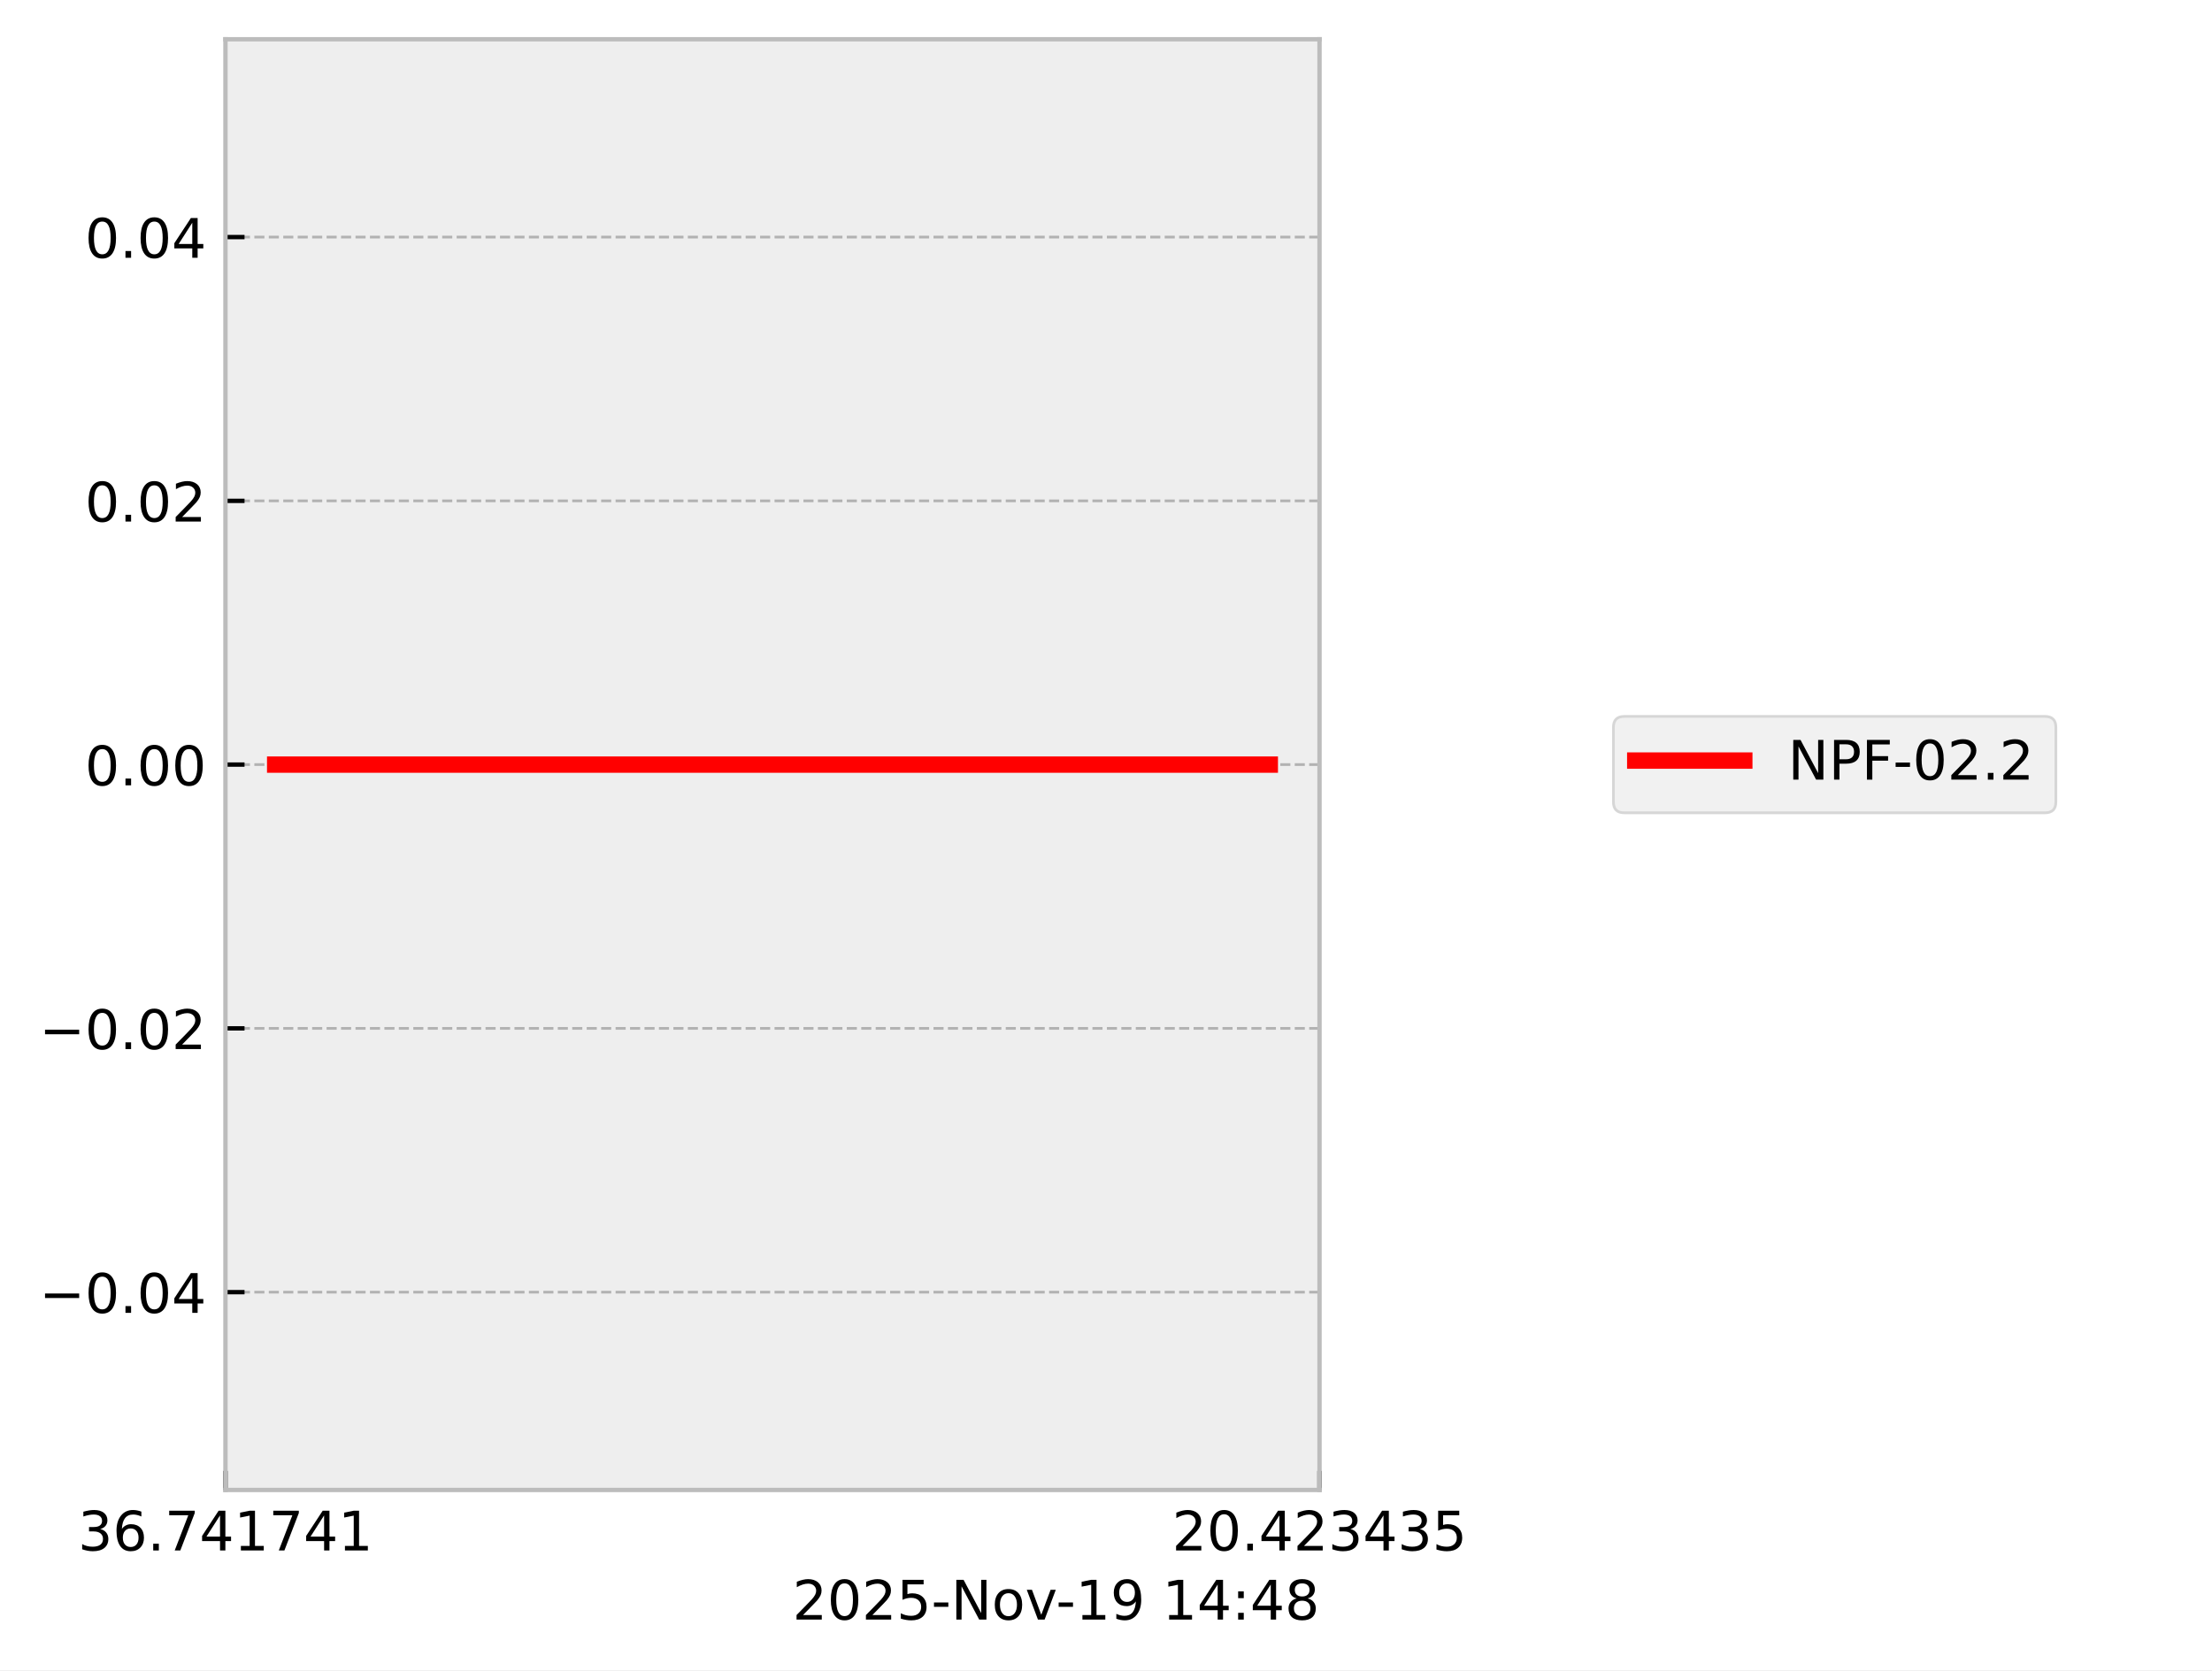
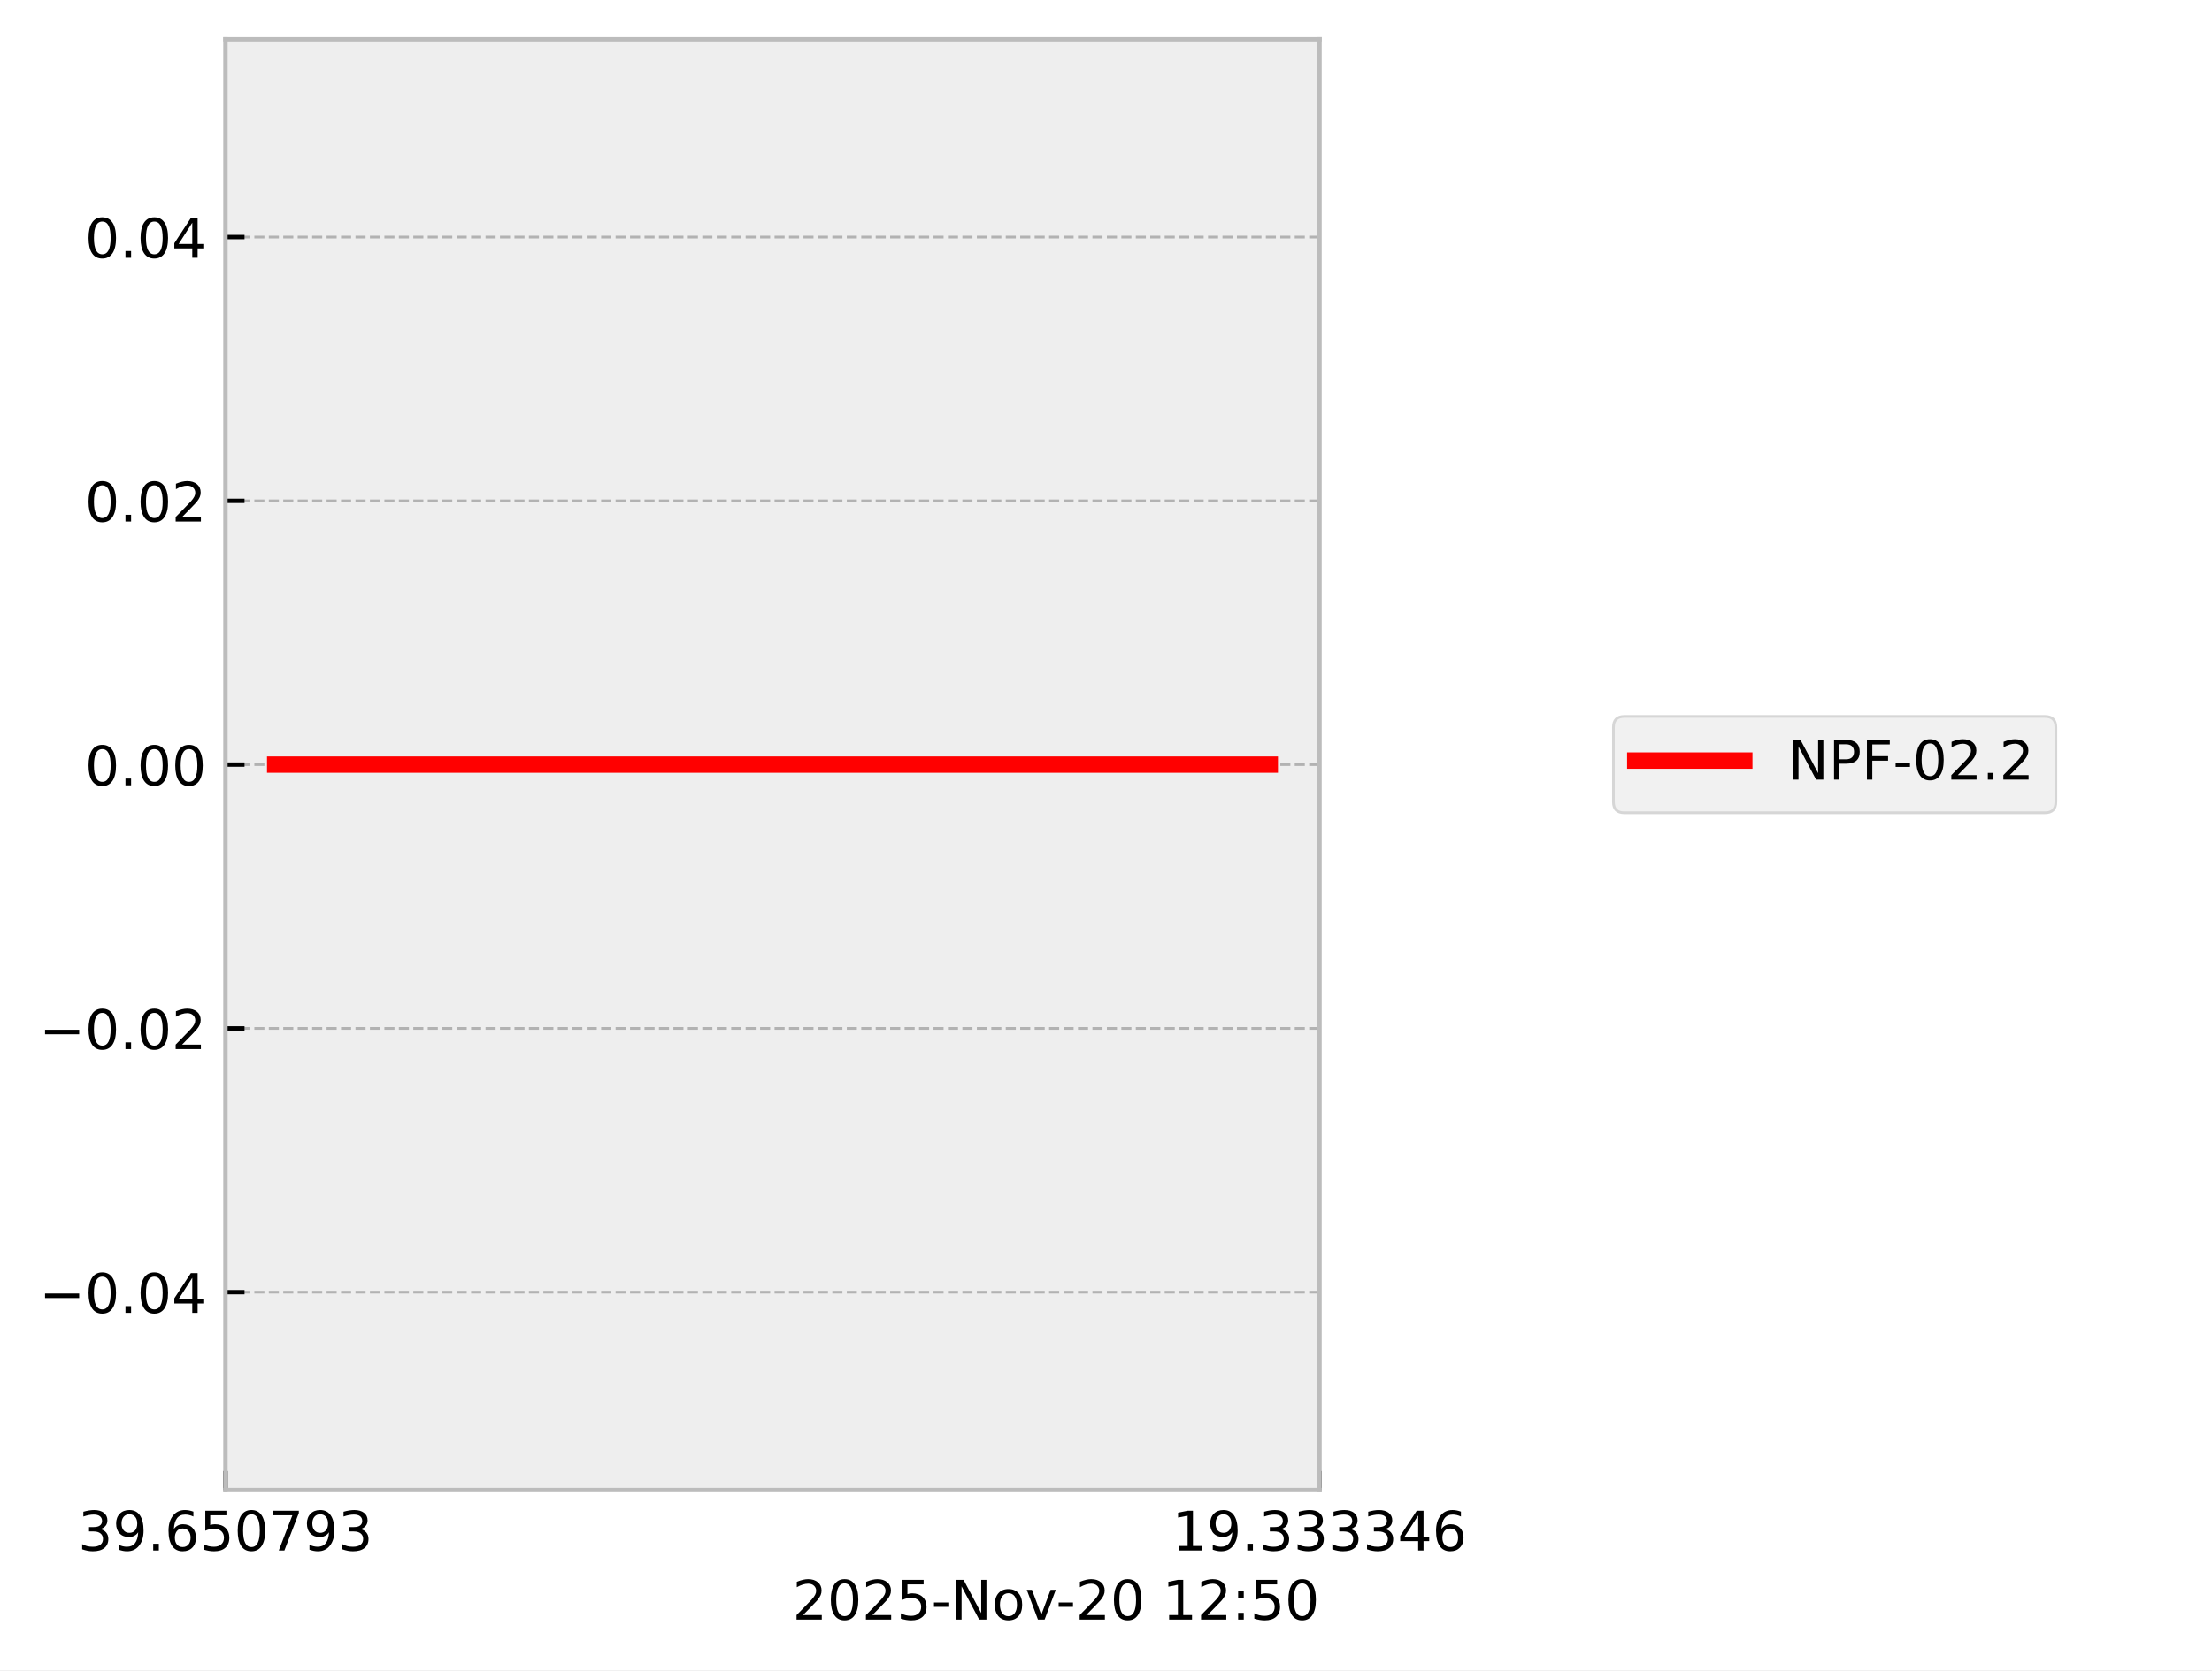
<svg xmlns="http://www.w3.org/2000/svg" xmlns:xlink="http://www.w3.org/1999/xlink" width="405.665pt" height="306.368pt" viewBox="0 0 405.665 306.368" version="1.1">
  <defs>
    <style type="text/css">*{stroke-linejoin: round; stroke-linecap: butt}</style>
  </defs>
  <g id="figure_1">
    <g id="patch_1">
      <path d="M 0 306.368  L 405.665 306.368  L 405.665 0  L 0 0  z " style="fill: #ffffff" />
    </g>
    <g id="axes_1">
      <g id="patch_2">
        <path d="M 41.345 273.312  L 241.991 273.312  L 241.991 7.2  L 41.345 7.2  z " style="fill: #eeeeee" />
      </g>
      <g id="matplotlib.axis_1">
        <g id="xtick_1">
          <g id="line2d_1">
-             <path d="M 41.345 273.312  L 41.345 7.2  " clip-path="url(#p18a7caa701)" style="fill: none; stroke-dasharray: 1.85,0.8; stroke-dashoffset: 0; stroke: #b2b2b2; stroke-width: 0.5" />
+             <path d="M 41.345 273.312  L 41.345 7.2  " clip-path="url(#p1360db87d0)" style="fill: none; stroke-dasharray: 1.85,0.8; stroke-dashoffset: 0; stroke: #b2b2b2; stroke-width: 0.5" />
          </g>
          <g id="line2d_2">
            <defs>
-               <path id="m57b0209ef9" d="M 0 0  L 0 -3.5  " style="stroke: #000000; stroke-width: 0.8" />
-             </defs>
-             <g>
-               <use xlink:href="#m57b0209ef9" x="41.345" y="273.312" style="stroke: #000000; stroke-width: 0.8" />
+               <path id="m82affbe375" d="M 0 0  L 0 -3.5  " style="stroke: #000000; stroke-width: 0.8" />
+             </defs>
+             <g>
+               <use xlink:href="#m82affbe375" x="41.345" y="273.312" style="stroke: #000000; stroke-width: 0.8" />
            </g>
          </g>
          <g id="text_1">
            <g transform="translate(14.30625 284.4104) scale(0.1 -0.1)">
              <defs>
                <path id="DejaVuSans-33" d="M 2597 2516  Q 3050 2419 3304 2112  Q 3559 1806 3559 1356  Q 3559 666 3084 287  Q 2609 -91 1734 -91  Q 1441 -91 1130 -33  Q 819 25 488 141  L 488 750  Q 750 597 1062 519  Q 1375 441 1716 441  Q 2309 441 2620 675  Q 2931 909 2931 1356  Q 2931 1769 2642 2001  Q 2353 2234 1838 2234  L 1294 2234  L 1294 2753  L 1863 2753  Q 2328 2753 2575 2939  Q 2822 3125 2822 3475  Q 2822 3834 2567 4026  Q 2313 4219 1838 4219  Q 1578 4219 1281 4162  Q 984 4106 628 3988  L 628 4550  Q 988 4650 1302 4700  Q 1616 4750 1894 4750  Q 2613 4750 3031 4423  Q 3450 4097 3450 3541  Q 3450 3153 3228 2886  Q 3006 2619 2597 2516  z " transform="scale(0.015625)" />
+                 <path id="DejaVuSans-39" d="M 703 97  L 703 672  Q 941 559 1184 500  Q 1428 441 1663 441  Q 2288 441 2617 861  Q 2947 1281 2994 2138  Q 2813 1869 2534 1725  Q 2256 1581 1919 1581  Q 1219 1581 811 2004  Q 403 2428 403 3163  Q 403 3881 828 4315  Q 1253 4750 1959 4750  Q 2769 4750 3195 4129  Q 3622 3509 3622 2328  Q 3622 1225 3098 567  Q 2575 -91 1691 -91  Q 1453 -91 1209 -44  Q 966 3 703 97  z M 1959 2075  Q 2384 2075 2632 2365  Q 2881 2656 2881 3163  Q 2881 3666 2632 3958  Q 2384 4250 1959 4250  Q 1534 4250 1286 3958  Q 1038 3666 1038 3163  Q 1038 2656 1286 2365  Q 1534 2075 1959 2075  z " transform="scale(0.015625)" />
+                 <path id="DejaVuSans-2e" d="M 684 794  L 1344 794  L 1344 0  L 684 0  L 684 794  z " transform="scale(0.015625)" />
                <path id="DejaVuSans-36" d="M 2113 2584  Q 1688 2584 1439 2293  Q 1191 2003 1191 1497  Q 1191 994 1439 701  Q 1688 409 2113 409  Q 2538 409 2786 701  Q 3034 994 3034 1497  Q 3034 2003 2786 2293  Q 2538 2584 2113 2584  z M 3366 4563  L 3366 3988  Q 3128 4100 2886 4159  Q 2644 4219 2406 4219  Q 1781 4219 1451 3797  Q 1122 3375 1075 2522  Q 1259 2794 1537 2939  Q 1816 3084 2150 3084  Q 2853 3084 3261 2657  Q 3669 2231 3669 1497  Q 3669 778 3244 343  Q 2819 -91 2113 -91  Q 1303 -91 875 529  Q 447 1150 447 2328  Q 447 3434 972 4092  Q 1497 4750 2381 4750  Q 2619 4750 2861 4703  Q 3103 4656 3366 4563  z " transform="scale(0.015625)" />
-                 <path id="DejaVuSans-2e" d="M 684 794  L 1344 794  L 1344 0  L 684 0  L 684 794  z " transform="scale(0.015625)" />
+                 <path id="DejaVuSans-35" d="M 691 4666  L 3169 4666  L 3169 4134  L 1269 4134  L 1269 2991  Q 1406 3038 1543 3061  Q 1681 3084 1819 3084  Q 2600 3084 3056 2656  Q 3513 2228 3513 1497  Q 3513 744 3044 326  Q 2575 -91 1722 -91  Q 1428 -91 1123 -41  Q 819 9 494 109  L 494 744  Q 775 591 1075 516  Q 1375 441 1709 441  Q 2250 441 2565 725  Q 2881 1009 2881 1497  Q 2881 1984 2565 2268  Q 2250 2553 1709 2553  Q 1456 2553 1204 2497  Q 953 2441 691 2322  L 691 4666  z " transform="scale(0.015625)" />
+                 <path id="DejaVuSans-30" d="M 2034 4250  Q 1547 4250 1301 3770  Q 1056 3291 1056 2328  Q 1056 1369 1301 889  Q 1547 409 2034 409  Q 2525 409 2770 889  Q 3016 1369 3016 2328  Q 3016 3291 2770 3770  Q 2525 4250 2034 4250  z M 2034 4750  Q 2819 4750 3233 4129  Q 3647 3509 3647 2328  Q 3647 1150 3233 529  Q 2819 -91 2034 -91  Q 1250 -91 836 529  Q 422 1150 422 2328  Q 422 3509 836 4129  Q 1250 4750 2034 4750  z " transform="scale(0.015625)" />
                <path id="DejaVuSans-37" d="M 525 4666  L 3525 4666  L 3525 4397  L 1831 0  L 1172 0  L 2766 4134  L 525 4134  L 525 4666  z " transform="scale(0.015625)" />
-                 <path id="DejaVuSans-34" d="M 2419 4116  L 825 1625  L 2419 1625  L 2419 4116  z M 2253 4666  L 3047 4666  L 3047 1625  L 3713 1625  L 3713 1100  L 3047 1100  L 3047 0  L 2419 0  L 2419 1100  L 313 1100  L 313 1709  L 2253 4666  z " transform="scale(0.015625)" />
-                 <path id="DejaVuSans-31" d="M 794 531  L 1825 531  L 1825 4091  L 703 3866  L 703 4441  L 1819 4666  L 2450 4666  L 2450 531  L 3481 531  L 3481 0  L 794 0  L 794 531  z " transform="scale(0.015625)" />
              </defs>
              <use xlink:href="#DejaVuSans-33" />
-               <use xlink:href="#DejaVuSans-36" transform="translate(63.62305 0)" />
+               <use xlink:href="#DejaVuSans-39" transform="translate(63.62305 0)" />
              <use xlink:href="#DejaVuSans-2e" transform="translate(127.2461 0)" />
-               <use xlink:href="#DejaVuSans-37" transform="translate(159.0332 0)" />
-               <use xlink:href="#DejaVuSans-34" transform="translate(222.6562 0)" />
-               <use xlink:href="#DejaVuSans-31" transform="translate(286.2793 0)" />
+               <use xlink:href="#DejaVuSans-36" transform="translate(159.0332 0)" />
+               <use xlink:href="#DejaVuSans-35" transform="translate(222.6562 0)" />
+               <use xlink:href="#DejaVuSans-30" transform="translate(286.2793 0)" />
              <use xlink:href="#DejaVuSans-37" transform="translate(349.9023 0)" />
-               <use xlink:href="#DejaVuSans-34" transform="translate(413.5254 0)" />
-               <use xlink:href="#DejaVuSans-31" transform="translate(477.1484 0)" />
+               <use xlink:href="#DejaVuSans-39" transform="translate(413.5254 0)" />
+               <use xlink:href="#DejaVuSans-33" transform="translate(477.1484 0)" />
            </g>
          </g>
        </g>
        <g id="xtick_2">
          <g id="line2d_3">
-             <path d="M 241.991 273.312  L 241.991 7.2  " clip-path="url(#p18a7caa701)" style="fill: none; stroke-dasharray: 1.85,0.8; stroke-dashoffset: 0; stroke: #b2b2b2; stroke-width: 0.5" />
+             <path d="M 241.991 273.312  L 241.991 7.2  " clip-path="url(#p1360db87d0)" style="fill: none; stroke-dasharray: 1.85,0.8; stroke-dashoffset: 0; stroke: #b2b2b2; stroke-width: 0.5" />
          </g>
          <g id="line2d_4">
            <g>
-               <use xlink:href="#m57b0209ef9" x="241.991" y="273.312" style="stroke: #000000; stroke-width: 0.8" />
+               <use xlink:href="#m82affbe375" x="241.991" y="273.312" style="stroke: #000000; stroke-width: 0.8" />
            </g>
          </g>
          <g id="text_2">
            <g transform="translate(214.9522 284.4104) scale(0.1 -0.1)">
              <defs>
-                 <path id="DejaVuSans-32" d="M 1228 531  L 3431 531  L 3431 0  L 469 0  L 469 531  Q 828 903 1448 1529  Q 2069 2156 2228 2338  Q 2531 2678 2651 2914  Q 2772 3150 2772 3378  Q 2772 3750 2511 3984  Q 2250 4219 1831 4219  Q 1534 4219 1204 4116  Q 875 4013 500 3803  L 500 4441  Q 881 4594 1212 4672  Q 1544 4750 1819 4750  Q 2544 4750 2975 4387  Q 3406 4025 3406 3419  Q 3406 3131 3298 2873  Q 3191 2616 2906 2266  Q 2828 2175 2409 1742  Q 1991 1309 1228 531  z " transform="scale(0.015625)" />
-                 <path id="DejaVuSans-30" d="M 2034 4250  Q 1547 4250 1301 3770  Q 1056 3291 1056 2328  Q 1056 1369 1301 889  Q 1547 409 2034 409  Q 2525 409 2770 889  Q 3016 1369 3016 2328  Q 3016 3291 2770 3770  Q 2525 4250 2034 4250  z M 2034 4750  Q 2819 4750 3233 4129  Q 3647 3509 3647 2328  Q 3647 1150 3233 529  Q 2819 -91 2034 -91  Q 1250 -91 836 529  Q 422 1150 422 2328  Q 422 3509 836 4129  Q 1250 4750 2034 4750  z " transform="scale(0.015625)" />
-                 <path id="DejaVuSans-35" d="M 691 4666  L 3169 4666  L 3169 4134  L 1269 4134  L 1269 2991  Q 1406 3038 1543 3061  Q 1681 3084 1819 3084  Q 2600 3084 3056 2656  Q 3513 2228 3513 1497  Q 3513 744 3044 326  Q 2575 -91 1722 -91  Q 1428 -91 1123 -41  Q 819 9 494 109  L 494 744  Q 775 591 1075 516  Q 1375 441 1709 441  Q 2250 441 2565 725  Q 2881 1009 2881 1497  Q 2881 1984 2565 2268  Q 2250 2553 1709 2553  Q 1456 2553 1204 2497  Q 953 2441 691 2322  L 691 4666  z " transform="scale(0.015625)" />
+                 <path id="DejaVuSans-31" d="M 794 531  L 1825 531  L 1825 4091  L 703 3866  L 703 4441  L 1819 4666  L 2450 4666  L 2450 531  L 3481 531  L 3481 0  L 794 0  L 794 531  z " transform="scale(0.015625)" />
+                 <path id="DejaVuSans-34" d="M 2419 4116  L 825 1625  L 2419 1625  L 2419 4116  z M 2253 4666  L 3047 4666  L 3047 1625  L 3713 1625  L 3713 1100  L 3047 1100  L 3047 0  L 2419 0  L 2419 1100  L 313 1100  L 313 1709  L 2253 4666  z " transform="scale(0.015625)" />
              </defs>
-               <use xlink:href="#DejaVuSans-32" />
-               <use xlink:href="#DejaVuSans-30" transform="translate(63.62305 0)" />
+               <use xlink:href="#DejaVuSans-31" />
+               <use xlink:href="#DejaVuSans-39" transform="translate(63.62305 0)" />
              <use xlink:href="#DejaVuSans-2e" transform="translate(127.2461 0)" />
-               <use xlink:href="#DejaVuSans-34" transform="translate(159.0332 0)" />
-               <use xlink:href="#DejaVuSans-32" transform="translate(222.6562 0)" />
+               <use xlink:href="#DejaVuSans-33" transform="translate(159.0332 0)" />
+               <use xlink:href="#DejaVuSans-33" transform="translate(222.6562 0)" />
              <use xlink:href="#DejaVuSans-33" transform="translate(286.2793 0)" />
-               <use xlink:href="#DejaVuSans-34" transform="translate(349.9023 0)" />
-               <use xlink:href="#DejaVuSans-33" transform="translate(413.5254 0)" />
-               <use xlink:href="#DejaVuSans-35" transform="translate(477.1484 0)" />
+               <use xlink:href="#DejaVuSans-33" transform="translate(349.9023 0)" />
+               <use xlink:href="#DejaVuSans-34" transform="translate(413.5254 0)" />
+               <use xlink:href="#DejaVuSans-36" transform="translate(477.1484 0)" />
            </g>
          </g>
        </g>
        <g id="text_3">
          <g transform="translate(145.3475 297.0886) scale(0.1 -0.1)">
            <defs>
+               <path id="DejaVuSans-32" d="M 1228 531  L 3431 531  L 3431 0  L 469 0  L 469 531  Q 828 903 1448 1529  Q 2069 2156 2228 2338  Q 2531 2678 2651 2914  Q 2772 3150 2772 3378  Q 2772 3750 2511 3984  Q 2250 4219 1831 4219  Q 1534 4219 1204 4116  Q 875 4013 500 3803  L 500 4441  Q 881 4594 1212 4672  Q 1544 4750 1819 4750  Q 2544 4750 2975 4387  Q 3406 4025 3406 3419  Q 3406 3131 3298 2873  Q 3191 2616 2906 2266  Q 2828 2175 2409 1742  Q 1991 1309 1228 531  z " transform="scale(0.015625)" />
              <path id="DejaVuSans-2d" d="M 313 2009  L 1997 2009  L 1997 1497  L 313 1497  L 313 2009  z " transform="scale(0.015625)" />
              <path id="DejaVuSans-4e" d="M 628 4666  L 1478 4666  L 3547 763  L 3547 4666  L 4159 4666  L 4159 0  L 3309 0  L 1241 3903  L 1241 0  L 628 0  L 628 4666  z " transform="scale(0.015625)" />
              <path id="DejaVuSans-6f" d="M 1959 3097  Q 1497 3097 1228 2736  Q 959 2375 959 1747  Q 959 1119 1226 758  Q 1494 397 1959 397  Q 2419 397 2687 759  Q 2956 1122 2956 1747  Q 2956 2369 2687 2733  Q 2419 3097 1959 3097  z M 1959 3584  Q 2709 3584 3137 3096  Q 3566 2609 3566 1747  Q 3566 888 3137 398  Q 2709 -91 1959 -91  Q 1206 -91 779 398  Q 353 888 353 1747  Q 353 2609 779 3096  Q 1206 3584 1959 3584  z " transform="scale(0.015625)" />
              <path id="DejaVuSans-76" d="M 191 3500  L 800 3500  L 1894 563  L 2988 3500  L 3597 3500  L 2284 0  L 1503 0  L 191 3500  z " transform="scale(0.015625)" />
-               <path id="DejaVuSans-39" d="M 703 97  L 703 672  Q 941 559 1184 500  Q 1428 441 1663 441  Q 2288 441 2617 861  Q 2947 1281 2994 2138  Q 2813 1869 2534 1725  Q 2256 1581 1919 1581  Q 1219 1581 811 2004  Q 403 2428 403 3163  Q 403 3881 828 4315  Q 1253 4750 1959 4750  Q 2769 4750 3195 4129  Q 3622 3509 3622 2328  Q 3622 1225 3098 567  Q 2575 -91 1691 -91  Q 1453 -91 1209 -44  Q 966 3 703 97  z M 1959 2075  Q 2384 2075 2632 2365  Q 2881 2656 2881 3163  Q 2881 3666 2632 3958  Q 2384 4250 1959 4250  Q 1534 4250 1286 3958  Q 1038 3666 1038 3163  Q 1038 2656 1286 2365  Q 1534 2075 1959 2075  z " transform="scale(0.015625)" />
              <path id="DejaVuSans-20" transform="scale(0.015625)" />
              <path id="DejaVuSans-3a" d="M 750 794  L 1409 794  L 1409 0  L 750 0  L 750 794  z M 750 3309  L 1409 3309  L 1409 2516  L 750 2516  L 750 3309  z " transform="scale(0.015625)" />
-               <path id="DejaVuSans-38" d="M 2034 2216  Q 1584 2216 1326 1975  Q 1069 1734 1069 1313  Q 1069 891 1326 650  Q 1584 409 2034 409  Q 2484 409 2743 651  Q 3003 894 3003 1313  Q 3003 1734 2745 1975  Q 2488 2216 2034 2216  z M 1403 2484  Q 997 2584 770 2862  Q 544 3141 544 3541  Q 544 4100 942 4425  Q 1341 4750 2034 4750  Q 2731 4750 3128 4425  Q 3525 4100 3525 3541  Q 3525 3141 3298 2862  Q 3072 2584 2669 2484  Q 3125 2378 3379 2068  Q 3634 1759 3634 1313  Q 3634 634 3220 271  Q 2806 -91 2034 -91  Q 1263 -91 848 271  Q 434 634 434 1313  Q 434 1759 690 2068  Q 947 2378 1403 2484  z M 1172 3481  Q 1172 3119 1398 2916  Q 1625 2713 2034 2713  Q 2441 2713 2670 2916  Q 2900 3119 2900 3481  Q 2900 3844 2670 4047  Q 2441 4250 2034 4250  Q 1625 4250 1398 4047  Q 1172 3844 1172 3481  z " transform="scale(0.015625)" />
            </defs>
            <use xlink:href="#DejaVuSans-32" />
            <use xlink:href="#DejaVuSans-30" transform="translate(63.62305 0)" />
            <use xlink:href="#DejaVuSans-32" transform="translate(127.2461 0)" />
            <use xlink:href="#DejaVuSans-35" transform="translate(190.8691 0)" />
            <use xlink:href="#DejaVuSans-2d" transform="translate(254.4922 0)" />
            <use xlink:href="#DejaVuSans-4e" transform="translate(290.5762 0)" />
            <use xlink:href="#DejaVuSans-6f" transform="translate(365.3809 0)" />
            <use xlink:href="#DejaVuSans-76" transform="translate(426.5625 0)" />
            <use xlink:href="#DejaVuSans-2d" transform="translate(483.1172 0)" />
-             <use xlink:href="#DejaVuSans-31" transform="translate(519.2012 0)" />
-             <use xlink:href="#DejaVuSans-39" transform="translate(582.8242 0)" />
+             <use xlink:href="#DejaVuSans-32" transform="translate(519.2012 0)" />
+             <use xlink:href="#DejaVuSans-30" transform="translate(582.8242 0)" />
            <use xlink:href="#DejaVuSans-20" transform="translate(646.4473 0)" />
            <use xlink:href="#DejaVuSans-31" transform="translate(678.2344 0)" />
-             <use xlink:href="#DejaVuSans-34" transform="translate(741.8574 0)" />
+             <use xlink:href="#DejaVuSans-32" transform="translate(741.8574 0)" />
            <use xlink:href="#DejaVuSans-3a" transform="translate(805.4805 0)" />
-             <use xlink:href="#DejaVuSans-34" transform="translate(839.1719 0)" />
-             <use xlink:href="#DejaVuSans-38" transform="translate(902.7949 0)" />
+             <use xlink:href="#DejaVuSans-35" transform="translate(839.1719 0)" />
+             <use xlink:href="#DejaVuSans-30" transform="translate(902.7949 0)" />
          </g>
        </g>
      </g>
      <g id="matplotlib.axis_2">
        <g id="ytick_1">
          <g id="line2d_5">
-             <path d="M 41.345 237.024  L 241.991 237.024  " clip-path="url(#p18a7caa701)" style="fill: none; stroke-dasharray: 1.85,0.8; stroke-dashoffset: 0; stroke: #b2b2b2; stroke-width: 0.5" />
+             <path d="M 41.345 237.024  L 241.991 237.024  " clip-path="url(#p1360db87d0)" style="fill: none; stroke-dasharray: 1.85,0.8; stroke-dashoffset: 0; stroke: #b2b2b2; stroke-width: 0.5" />
          </g>
          <g id="line2d_6">
            <defs>
-               <path id="m88190c0e06" d="M 0 0  L 3.5 0  " style="stroke: #000000; stroke-width: 0.8" />
-             </defs>
-             <g>
-               <use xlink:href="#m88190c0e06" x="41.345" y="237.024" style="stroke: #000000; stroke-width: 0.8" />
+               <path id="m22ee221a13" d="M 0 0  L 3.5 0  " style="stroke: #000000; stroke-width: 0.8" />
+             </defs>
+             <g>
+               <use xlink:href="#m22ee221a13" x="41.345" y="237.024" style="stroke: #000000; stroke-width: 0.8" />
            </g>
          </g>
          <g id="text_4">
            <g transform="translate(7.2 240.8232) scale(0.1 -0.1)">
              <defs>
                <path id="DejaVuSans-2212" d="M 678 2272  L 4684 2272  L 4684 1741  L 678 1741  L 678 2272  z " transform="scale(0.015625)" />
              </defs>
              <use xlink:href="#DejaVuSans-2212" />
              <use xlink:href="#DejaVuSans-30" transform="translate(83.78906 0)" />
              <use xlink:href="#DejaVuSans-2e" transform="translate(147.4121 0)" />
              <use xlink:href="#DejaVuSans-30" transform="translate(179.1992 0)" />
              <use xlink:href="#DejaVuSans-34" transform="translate(242.8223 0)" />
            </g>
          </g>
        </g>
        <g id="ytick_2">
          <g id="line2d_7">
-             <path d="M 41.345 188.64  L 241.991 188.64  " clip-path="url(#p18a7caa701)" style="fill: none; stroke-dasharray: 1.85,0.8; stroke-dashoffset: 0; stroke: #b2b2b2; stroke-width: 0.5" />
+             <path d="M 41.345 188.64  L 241.991 188.64  " clip-path="url(#p1360db87d0)" style="fill: none; stroke-dasharray: 1.85,0.8; stroke-dashoffset: 0; stroke: #b2b2b2; stroke-width: 0.5" />
          </g>
          <g id="line2d_8">
            <g>
-               <use xlink:href="#m88190c0e06" x="41.345" y="188.64" style="stroke: #000000; stroke-width: 0.8" />
+               <use xlink:href="#m22ee221a13" x="41.345" y="188.64" style="stroke: #000000; stroke-width: 0.8" />
            </g>
          </g>
          <g id="text_5">
            <g transform="translate(7.2 192.4392) scale(0.1 -0.1)">
              <use xlink:href="#DejaVuSans-2212" />
              <use xlink:href="#DejaVuSans-30" transform="translate(83.78906 0)" />
              <use xlink:href="#DejaVuSans-2e" transform="translate(147.4121 0)" />
              <use xlink:href="#DejaVuSans-30" transform="translate(179.1992 0)" />
              <use xlink:href="#DejaVuSans-32" transform="translate(242.8223 0)" />
            </g>
          </g>
        </g>
        <g id="ytick_3">
          <g id="line2d_9">
-             <path d="M 41.345 140.256  L 241.991 140.256  " clip-path="url(#p18a7caa701)" style="fill: none; stroke-dasharray: 1.85,0.8; stroke-dashoffset: 0; stroke: #b2b2b2; stroke-width: 0.5" />
+             <path d="M 41.345 140.256  L 241.991 140.256  " clip-path="url(#p1360db87d0)" style="fill: none; stroke-dasharray: 1.85,0.8; stroke-dashoffset: 0; stroke: #b2b2b2; stroke-width: 0.5" />
          </g>
          <g id="line2d_10">
            <g>
-               <use xlink:href="#m88190c0e06" x="41.345" y="140.256" style="stroke: #000000; stroke-width: 0.8" />
+               <use xlink:href="#m22ee221a13" x="41.345" y="140.256" style="stroke: #000000; stroke-width: 0.8" />
            </g>
          </g>
          <g id="text_6">
            <g transform="translate(15.57969 144.0552) scale(0.1 -0.1)">
              <use xlink:href="#DejaVuSans-30" />
              <use xlink:href="#DejaVuSans-2e" transform="translate(63.62305 0)" />
              <use xlink:href="#DejaVuSans-30" transform="translate(95.41016 0)" />
              <use xlink:href="#DejaVuSans-30" transform="translate(159.0332 0)" />
            </g>
          </g>
        </g>
        <g id="ytick_4">
          <g id="line2d_11">
-             <path d="M 41.345 91.872  L 241.991 91.872  " clip-path="url(#p18a7caa701)" style="fill: none; stroke-dasharray: 1.85,0.8; stroke-dashoffset: 0; stroke: #b2b2b2; stroke-width: 0.5" />
+             <path d="M 41.345 91.872  L 241.991 91.872  " clip-path="url(#p1360db87d0)" style="fill: none; stroke-dasharray: 1.85,0.8; stroke-dashoffset: 0; stroke: #b2b2b2; stroke-width: 0.5" />
          </g>
          <g id="line2d_12">
            <g>
-               <use xlink:href="#m88190c0e06" x="41.345" y="91.872" style="stroke: #000000; stroke-width: 0.8" />
+               <use xlink:href="#m22ee221a13" x="41.345" y="91.872" style="stroke: #000000; stroke-width: 0.8" />
            </g>
          </g>
          <g id="text_7">
            <g transform="translate(15.57969 95.67122) scale(0.1 -0.1)">
              <use xlink:href="#DejaVuSans-30" />
              <use xlink:href="#DejaVuSans-2e" transform="translate(63.62305 0)" />
              <use xlink:href="#DejaVuSans-30" transform="translate(95.41016 0)" />
              <use xlink:href="#DejaVuSans-32" transform="translate(159.0332 0)" />
            </g>
          </g>
        </g>
        <g id="ytick_5">
          <g id="line2d_13">
-             <path d="M 41.345 43.488  L 241.991 43.488  " clip-path="url(#p18a7caa701)" style="fill: none; stroke-dasharray: 1.85,0.8; stroke-dashoffset: 0; stroke: #b2b2b2; stroke-width: 0.5" />
+             <path d="M 41.345 43.488  L 241.991 43.488  " clip-path="url(#p1360db87d0)" style="fill: none; stroke-dasharray: 1.85,0.8; stroke-dashoffset: 0; stroke: #b2b2b2; stroke-width: 0.5" />
          </g>
          <g id="line2d_14">
            <g>
-               <use xlink:href="#m88190c0e06" x="41.345" y="43.488" style="stroke: #000000; stroke-width: 0.8" />
+               <use xlink:href="#m22ee221a13" x="41.345" y="43.488" style="stroke: #000000; stroke-width: 0.8" />
            </g>
          </g>
          <g id="text_8">
            <g transform="translate(15.57969 47.28722) scale(0.1 -0.1)">
              <use xlink:href="#DejaVuSans-30" />
              <use xlink:href="#DejaVuSans-2e" transform="translate(63.62305 0)" />
              <use xlink:href="#DejaVuSans-30" transform="translate(95.41016 0)" />
              <use xlink:href="#DejaVuSans-34" transform="translate(159.0332 0)" />
            </g>
          </g>
        </g>
      </g>
      <g id="line2d_15">
-         <path d="M 50.466 140.256  L 232.871 140.256  " clip-path="url(#p18a7caa701)" style="fill: none; stroke: #ff0000; stroke-width: 3; stroke-linecap: square" />
+         <path d="M 50.466 140.256  L 226.133 140.256  L 232.871 140.256  " clip-path="url(#p1360db87d0)" style="fill: none; stroke: #ff0000; stroke-width: 3; stroke-linecap: square" />
      </g>
      <g id="patch_3">
        <path d="M 41.345 273.312  L 41.345 7.2  " style="fill: none; stroke: #bcbcbc; stroke-width: 0.8; stroke-linejoin: miter; stroke-linecap: square" />
      </g>
      <g id="patch_4">
        <path d="M 241.991 273.312  L 241.991 7.2  " style="fill: none; stroke: #bcbcbc; stroke-width: 0.8; stroke-linejoin: miter; stroke-linecap: square" />
      </g>
      <g id="patch_5">
        <path d="M 41.345 273.312  L 241.991 273.312  " style="fill: none; stroke: #bcbcbc; stroke-width: 0.8; stroke-linejoin: miter; stroke-linecap: square" />
      </g>
      <g id="patch_6">
        <path d="M 41.345 7.2  L 241.991 7.2  " style="fill: none; stroke: #bcbcbc; stroke-width: 0.8; stroke-linejoin: miter; stroke-linecap: square" />
      </g>
    </g>
    <g id="axes_2">
      <g id="legend_1">
        <g id="patch_7">
          <path d="M 297.893 149.095  L 375.029 149.095  Q 377.029 149.095 377.029 147.095  L 377.029 133.417  Q 377.029 131.417 375.029 131.417  L 297.893 131.417  Q 295.893 131.417 295.893 133.417  L 295.893 147.095  Q 295.893 149.095 297.893 149.095  z " style="fill: #eeeeee; opacity: 0.8; stroke: #cccccc; stroke-width: 0.5; stroke-linejoin: miter" />
        </g>
        <g id="line2d_16">
          <path d="M 299.893 139.515  L 309.893 139.515  L 319.893 139.515  " style="fill: none; stroke: #ff0000; stroke-width: 3; stroke-linecap: square" />
        </g>
        <g id="text_9">
          <g transform="translate(327.893 143.0154) scale(0.1 -0.1)">
            <defs>
              <path id="DejaVuSans-50" d="M 1259 4147  L 1259 2394  L 2053 2394  Q 2494 2394 2734 2622  Q 2975 2850 2975 3272  Q 2975 3691 2734 3919  Q 2494 4147 2053 4147  L 1259 4147  z M 628 4666  L 2053 4666  Q 2838 4666 3239 4311  Q 3641 3956 3641 3272  Q 3641 2581 3239 2228  Q 2838 1875 2053 1875  L 1259 1875  L 1259 0  L 628 0  L 628 4666  z " transform="scale(0.015625)" />
              <path id="DejaVuSans-46" d="M 628 4666  L 3309 4666  L 3309 4134  L 1259 4134  L 1259 2759  L 3109 2759  L 3109 2228  L 1259 2228  L 1259 0  L 628 0  L 628 4666  z " transform="scale(0.015625)" />
            </defs>
            <use xlink:href="#DejaVuSans-4e" />
            <use xlink:href="#DejaVuSans-50" transform="translate(74.80469 0)" />
            <use xlink:href="#DejaVuSans-46" transform="translate(135.1074 0)" />
            <use xlink:href="#DejaVuSans-2d" transform="translate(192.627 0)" />
            <use xlink:href="#DejaVuSans-30" transform="translate(228.7109 0)" />
            <use xlink:href="#DejaVuSans-32" transform="translate(292.334 0)" />
            <use xlink:href="#DejaVuSans-2e" transform="translate(355.957 0)" />
            <use xlink:href="#DejaVuSans-32" transform="translate(387.7441 0)" />
          </g>
        </g>
      </g>
    </g>
  </g>
  <defs>
-     <clipPath id="p18a7caa701">
+     <clipPath id="p1360db87d0">
      <rect x="41.345" y="7.2" width="200.646" height="266.112" />
    </clipPath>
  </defs>
</svg>
